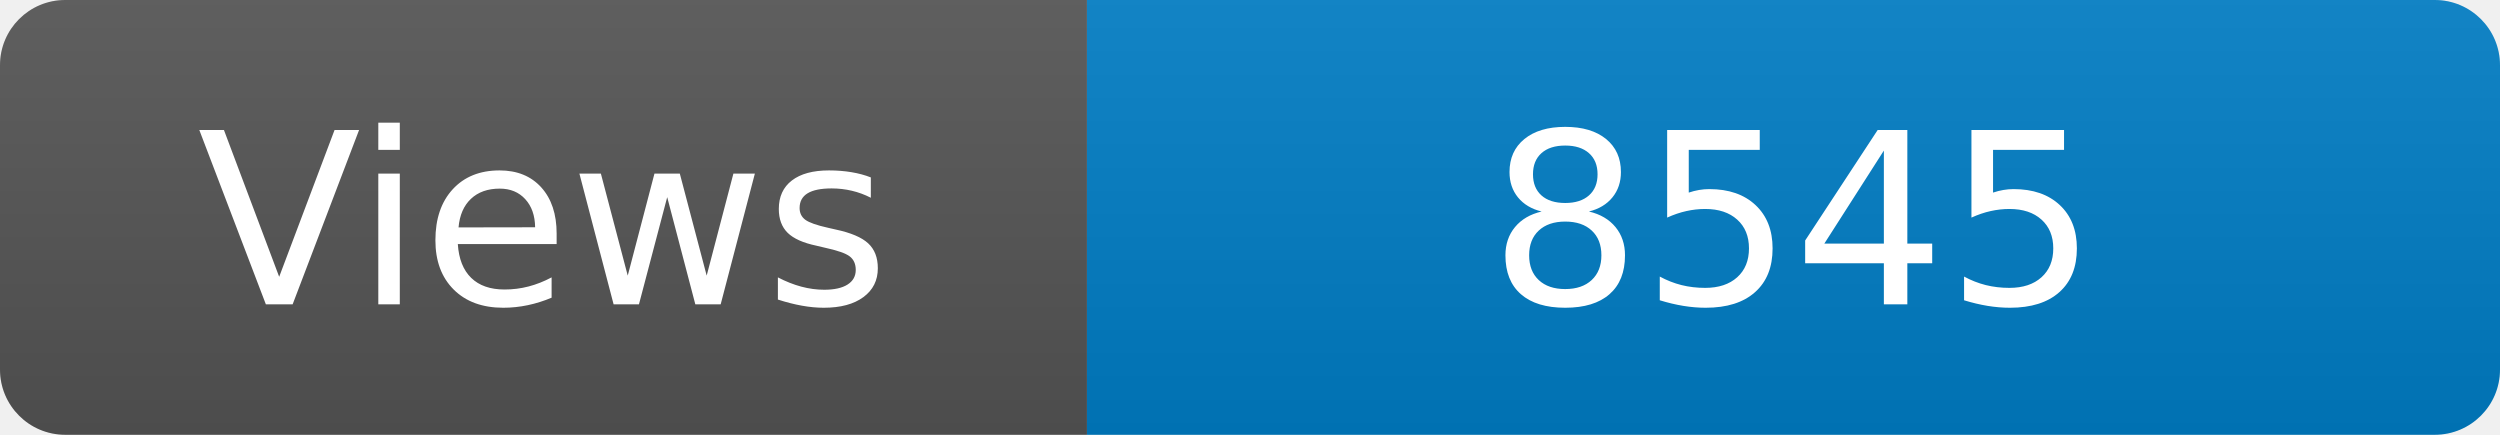
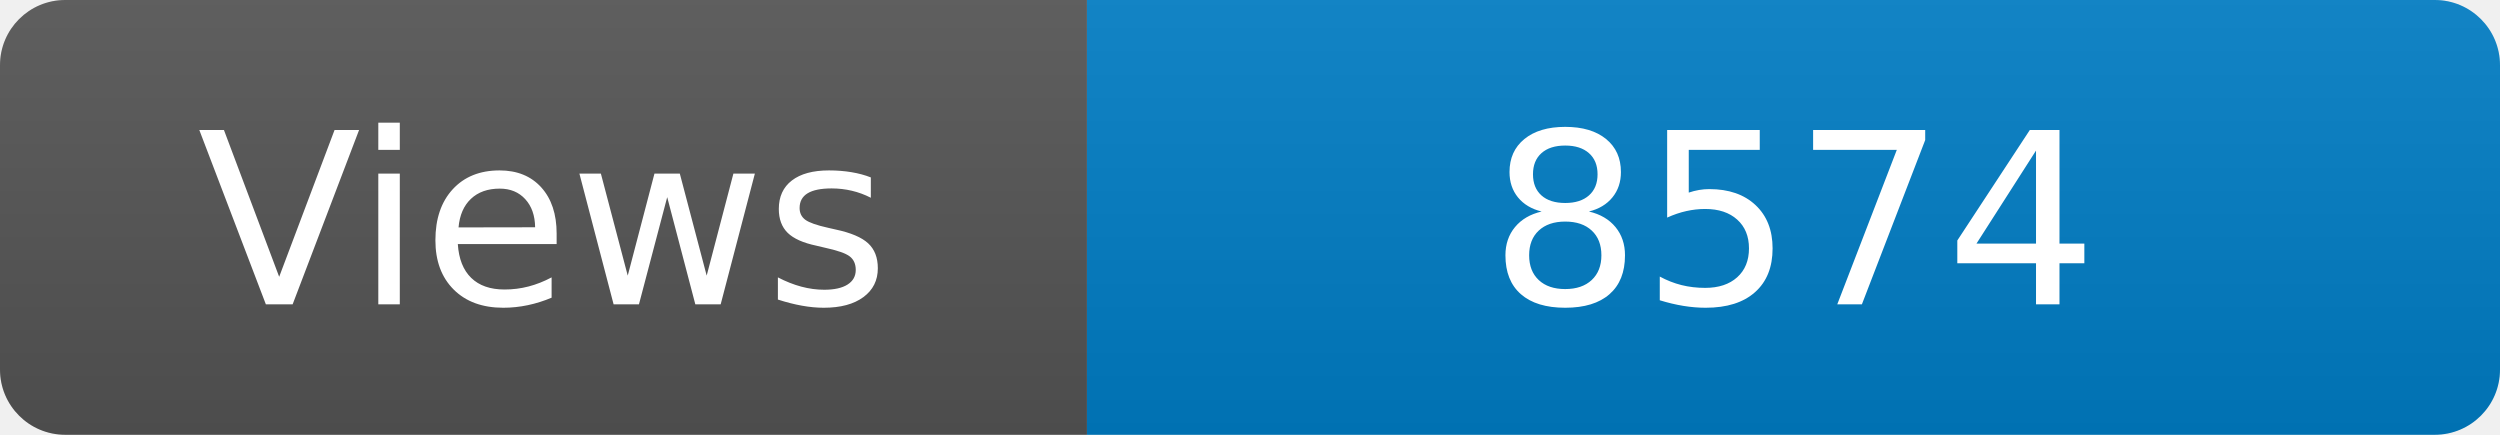
<svg xmlns="http://www.w3.org/2000/svg" width="115" height="20" role="img" aria-label="Maintained?: yes">
  <linearGradient id="s" x2="0" y2="100%">
    <stop offset="0" stop-color="#bbb" stop-opacity=".1" />
    <stop offset="1" stop-opacity=".1" />
  </linearGradient>
  <clipPath id="r">
    <rect width="115" height="20" rx="3" fill="#fff" />
  </clipPath>
  <g clip-path="url(#r)">
    <rect width="50" height="20" fill="#555" />
    <rect x="50" width="160" height="20" fill="#007ec6" />
    <rect width="115" height="20" fill="url(#s)" />
  </g>
  <g fill="#fff" text-anchor="middle" font-family="Verdana,Geneva,DejaVu Sans,sans-serif" font-size="110">
    <text x="250" y="140" transform="scale(.1)" fill="#fff">Views</text>
-     <text x="825" y="140" transform="scale(.1)" fill="#fff">8545</text>
+     <text x="825" y="140" transform="scale(.1)" fill="#fff">8574</text>
  </g>
</svg>
